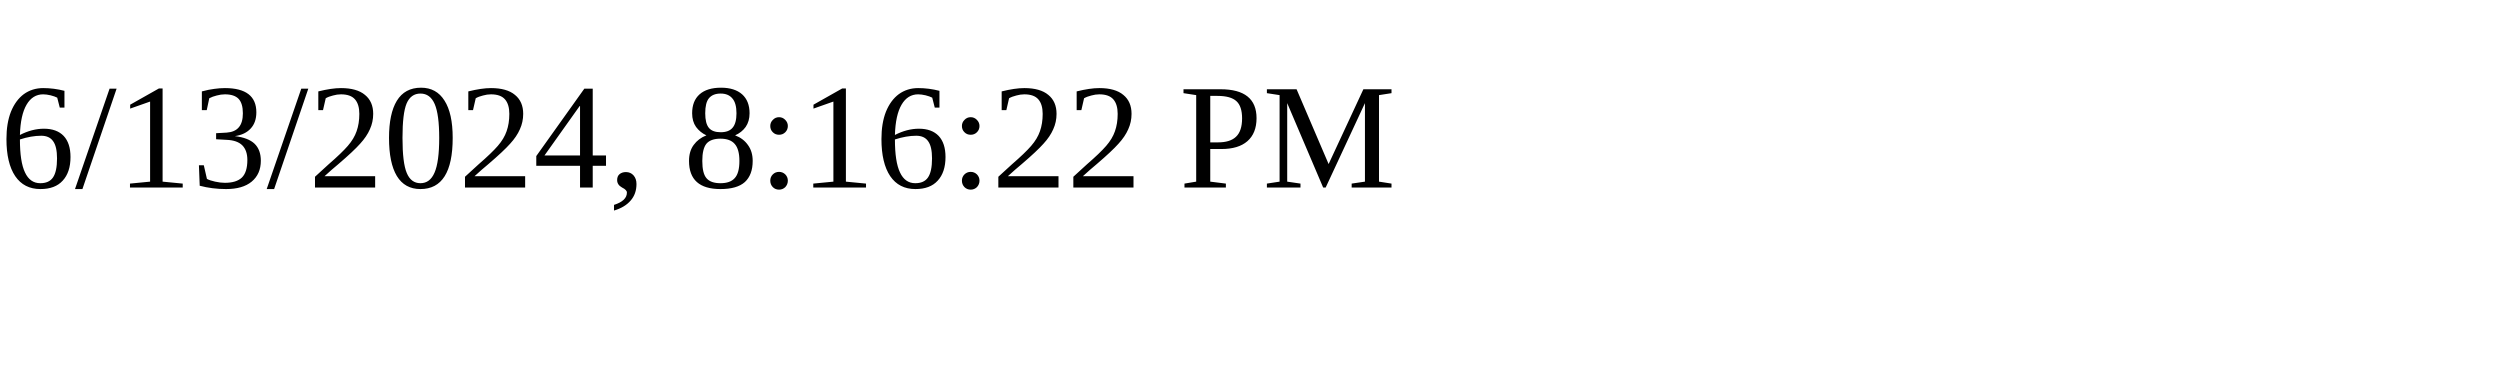
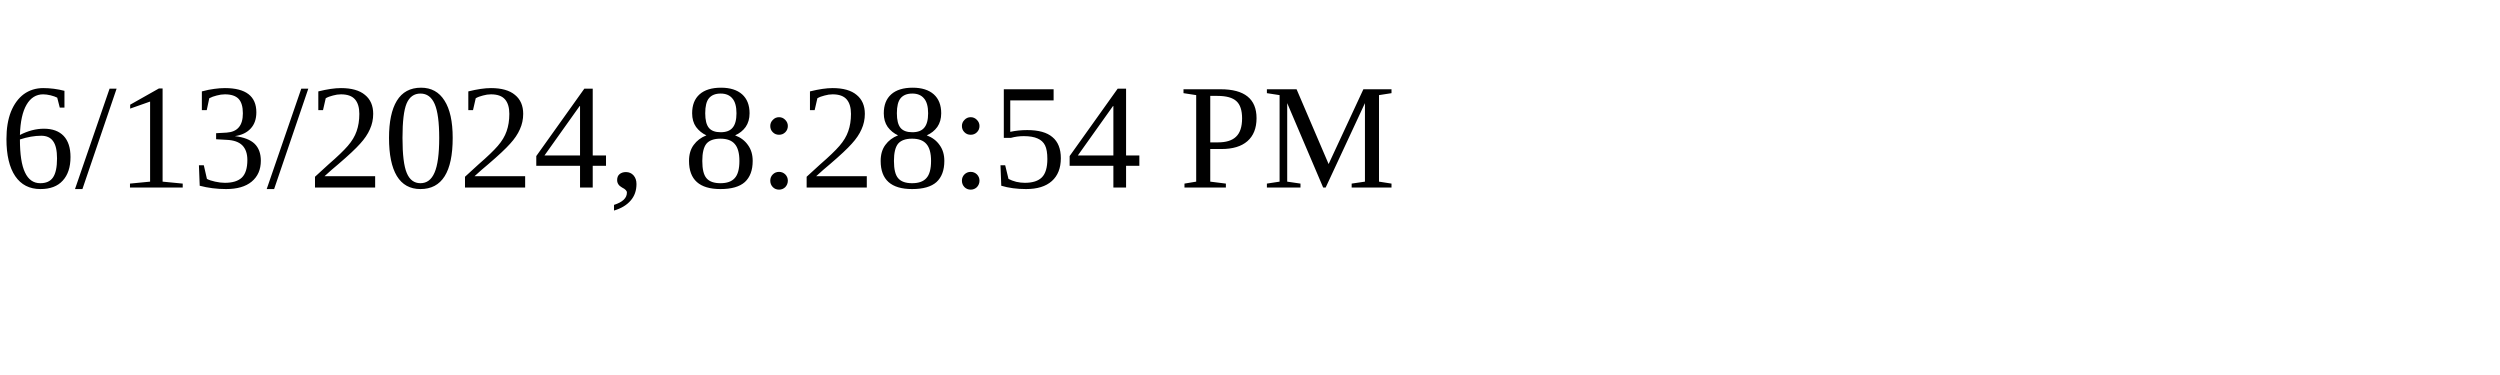
<svg xmlns="http://www.w3.org/2000/svg" height="30" width="200">
-   <text x="0" y="15">6/13/2024, 8:16:22 PM</text>
+   <text x="0" y="15">6/13/2024, 8:28:54 PM</text>
</svg>
